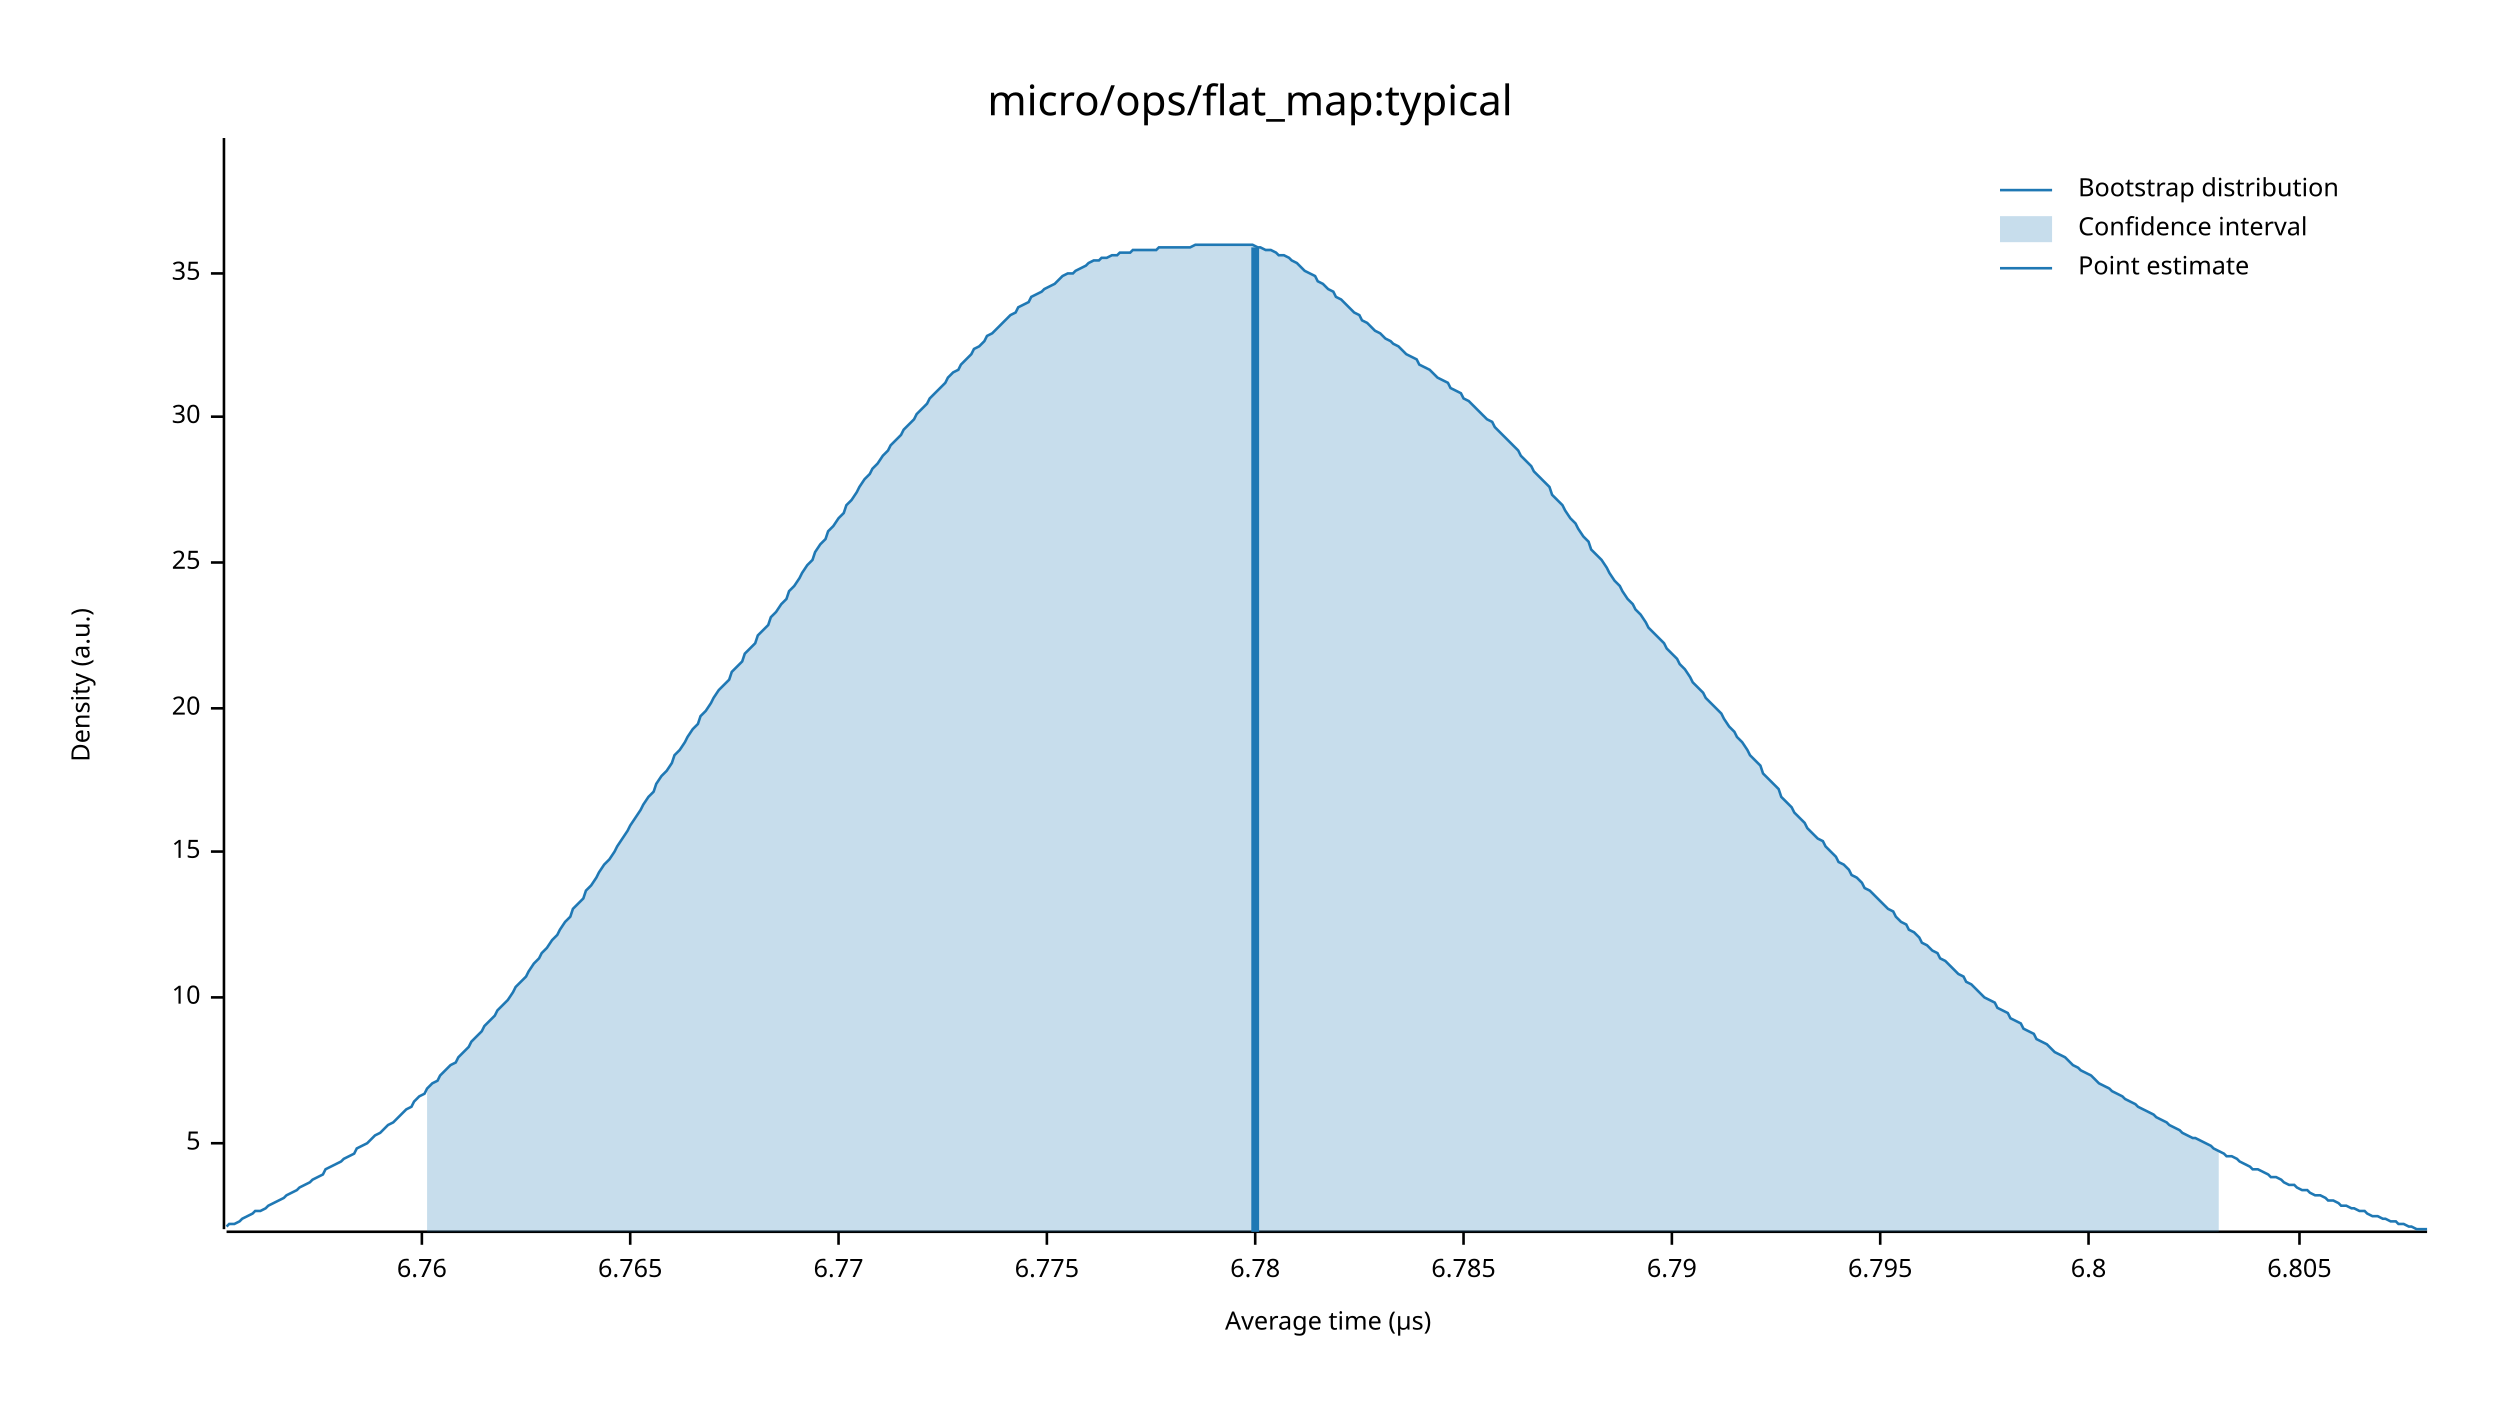
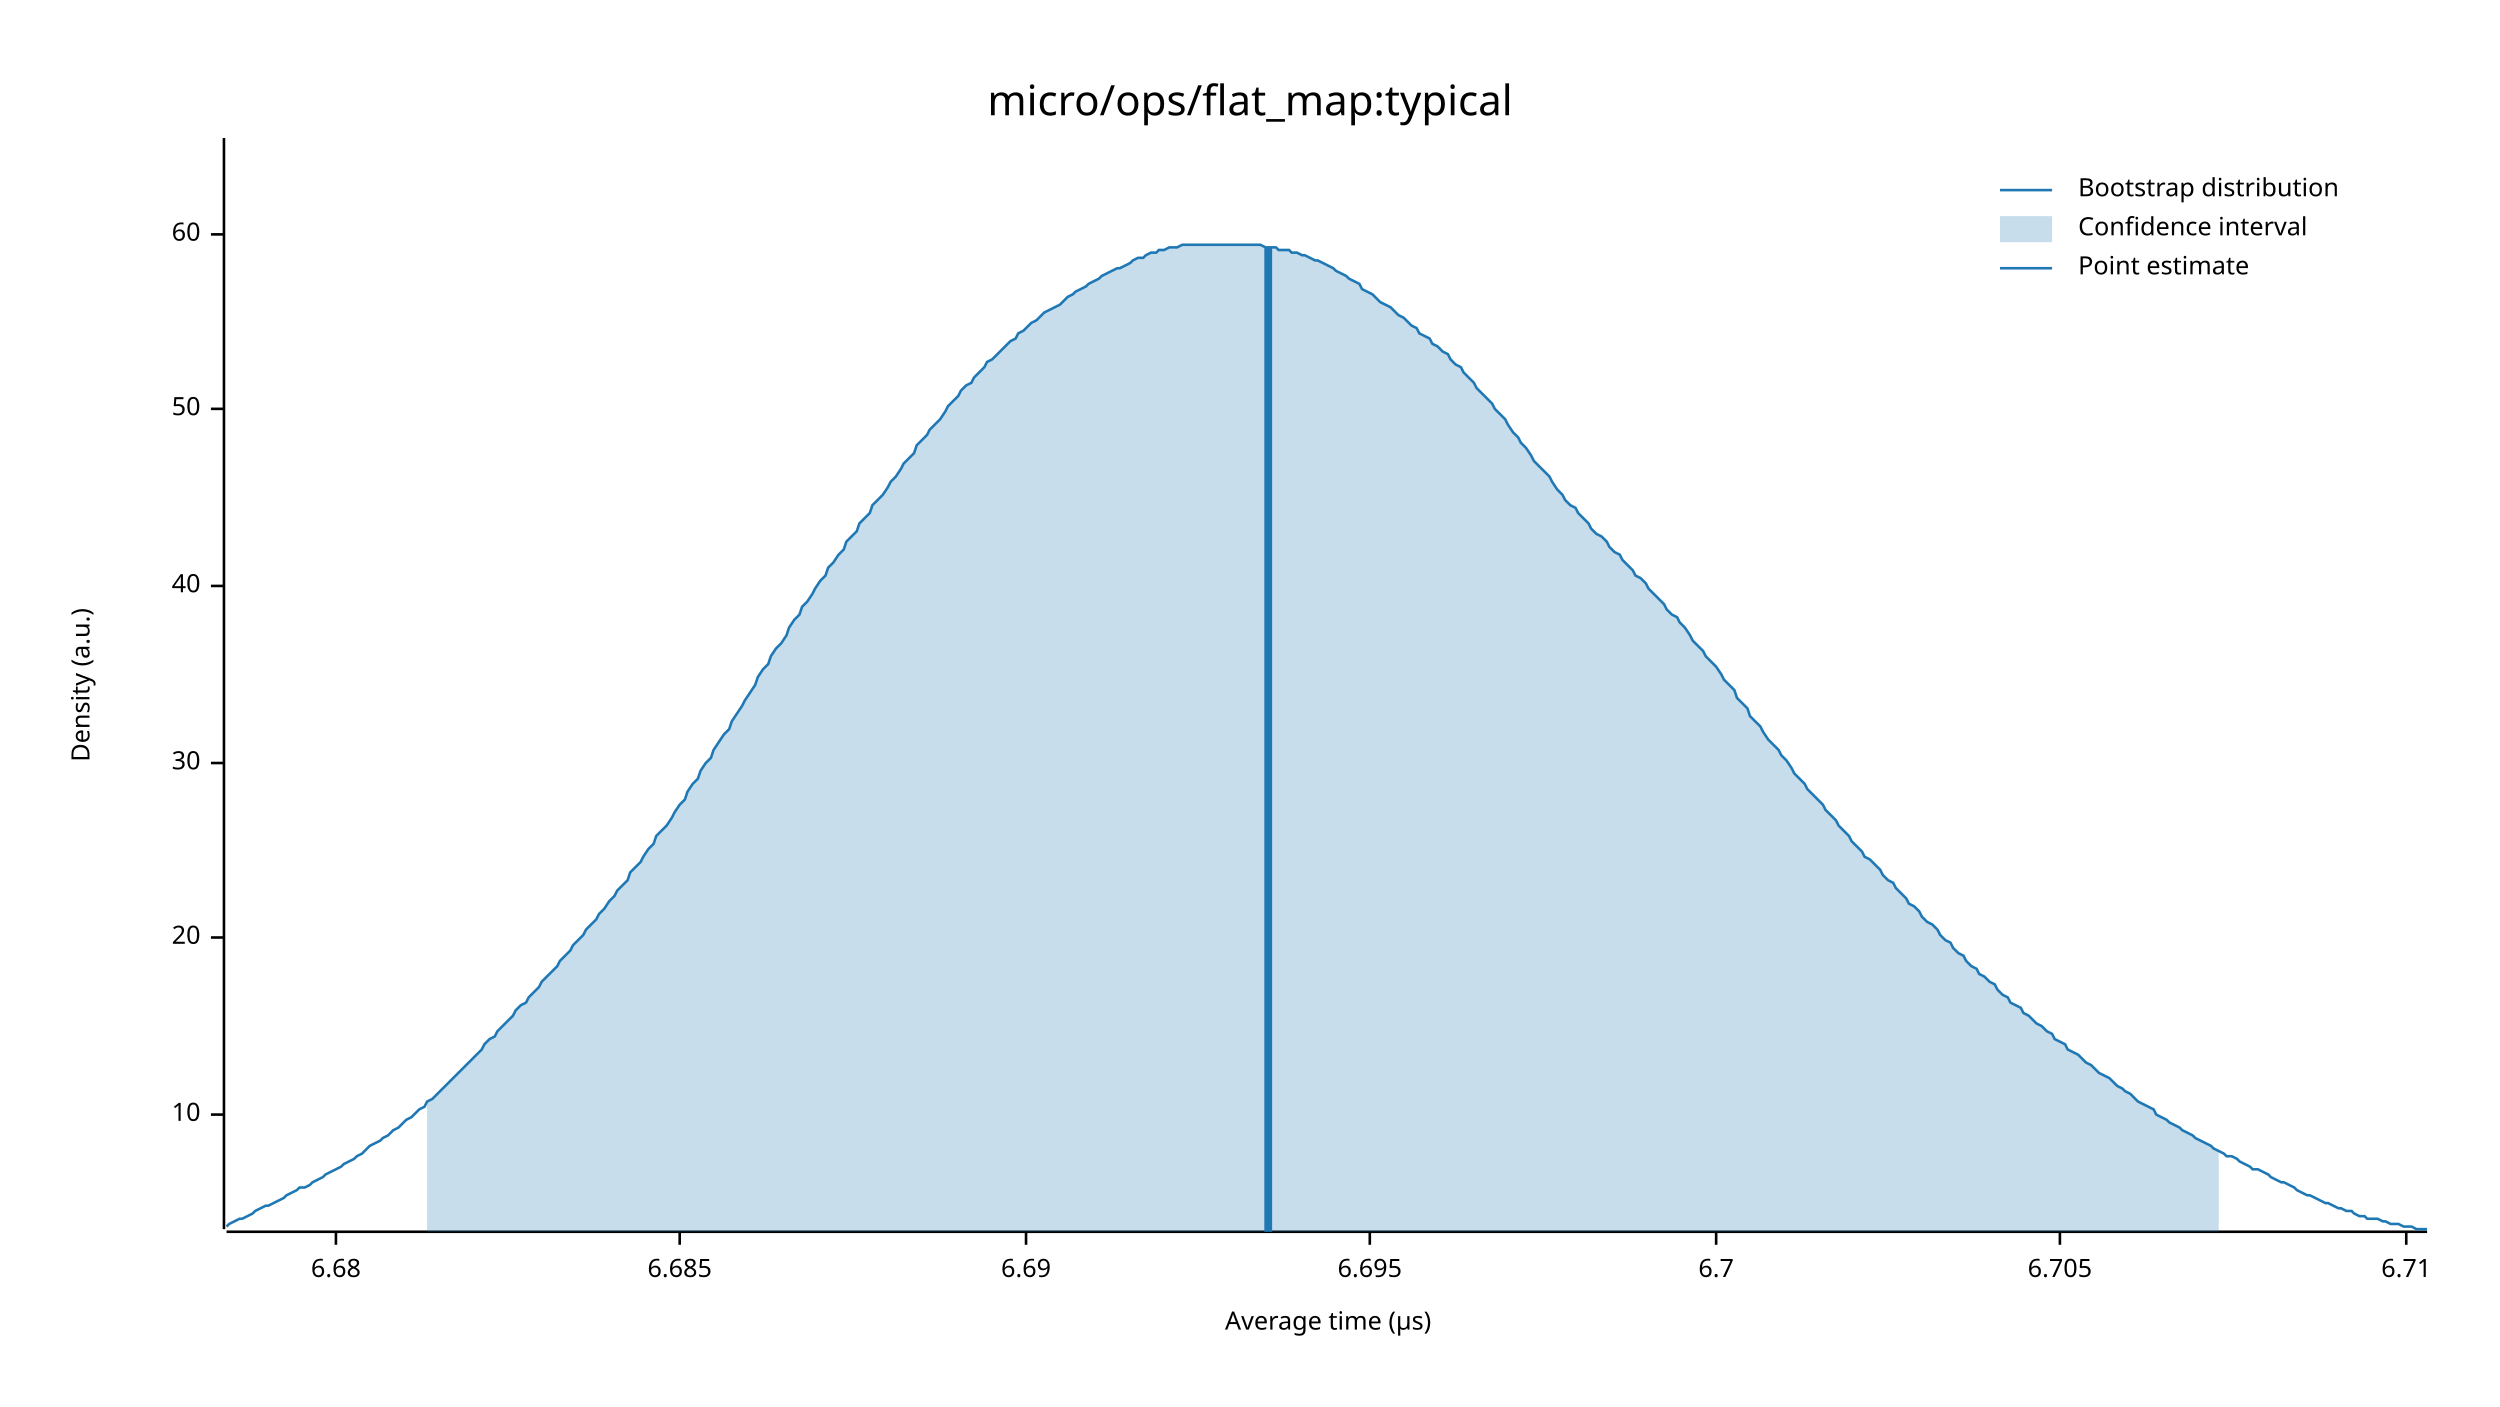
<svg xmlns="http://www.w3.org/2000/svg" width="960" height="540" viewBox="0 0 960 540">
  <text x="480" y="32" dy="0.76em" text-anchor="middle" font-family="sans-serif" font-size="16.129" opacity="1" fill="#000000">
micro/ops/flat_map:typical
</text>
  <text x="27" y="263" dy="0.76em" text-anchor="middle" font-family="sans-serif" font-size="9.677" opacity="1" fill="#000000" transform="rotate(270, 27, 263)">
Density (a.u.)
</text>
  <text x="510" y="513" dy="-0.5ex" text-anchor="middle" font-family="sans-serif" font-size="9.677" opacity="1" fill="#000000">
Average time (µs)
</text>
  <polyline fill="none" opacity="1" stroke="#000000" stroke-width="1" points="86,53 86,472 " />
-   <text x="77" y="439" dy="0.5ex" text-anchor="end" font-family="sans-serif" font-size="9.677" opacity="1" fill="#000000">
- 5
- </text>
-   <polyline fill="none" opacity="1" stroke="#000000" stroke-width="1" points="81,439 86,439 " />
-   <text x="77" y="383" dy="0.5ex" text-anchor="end" font-family="sans-serif" font-size="9.677" opacity="1" fill="#000000">
+   <text x="77" y="428" dy="0.5ex" text-anchor="end" font-family="sans-serif" font-size="9.677" opacity="1" fill="#000000">
10
</text>
-   <polyline fill="none" opacity="1" stroke="#000000" stroke-width="1" points="81,383 86,383 " />
-   <text x="77" y="327" dy="0.5ex" text-anchor="end" font-family="sans-serif" font-size="9.677" opacity="1" fill="#000000">
- 15
- </text>
-   <polyline fill="none" opacity="1" stroke="#000000" stroke-width="1" points="81,327 86,327 " />
-   <text x="77" y="272" dy="0.5ex" text-anchor="end" font-family="sans-serif" font-size="9.677" opacity="1" fill="#000000">
+   <polyline fill="none" opacity="1" stroke="#000000" stroke-width="1" points="81,428 86,428 " />
+   <text x="77" y="360" dy="0.5ex" text-anchor="end" font-family="sans-serif" font-size="9.677" opacity="1" fill="#000000">
20
</text>
-   <polyline fill="none" opacity="1" stroke="#000000" stroke-width="1" points="81,272 86,272 " />
-   <text x="77" y="216" dy="0.5ex" text-anchor="end" font-family="sans-serif" font-size="9.677" opacity="1" fill="#000000">
- 25
- </text>
-   <polyline fill="none" opacity="1" stroke="#000000" stroke-width="1" points="81,216 86,216 " />
-   <text x="77" y="160" dy="0.5ex" text-anchor="end" font-family="sans-serif" font-size="9.677" opacity="1" fill="#000000">
+   <polyline fill="none" opacity="1" stroke="#000000" stroke-width="1" points="81,360 86,360 " />
+   <text x="77" y="293" dy="0.5ex" text-anchor="end" font-family="sans-serif" font-size="9.677" opacity="1" fill="#000000">
30
</text>
-   <polyline fill="none" opacity="1" stroke="#000000" stroke-width="1" points="81,160 86,160 " />
-   <text x="77" y="105" dy="0.5ex" text-anchor="end" font-family="sans-serif" font-size="9.677" opacity="1" fill="#000000">
- 35
+   <polyline fill="none" opacity="1" stroke="#000000" stroke-width="1" points="81,293 86,293 " />
+   <text x="77" y="225" dy="0.5ex" text-anchor="end" font-family="sans-serif" font-size="9.677" opacity="1" fill="#000000">
+ 40
</text>
-   <polyline fill="none" opacity="1" stroke="#000000" stroke-width="1" points="81,105 86,105 " />
+   <polyline fill="none" opacity="1" stroke="#000000" stroke-width="1" points="81,225 86,225 " />
+   <text x="77" y="157" dy="0.5ex" text-anchor="end" font-family="sans-serif" font-size="9.677" opacity="1" fill="#000000">
+ 50
+ </text>
+   <polyline fill="none" opacity="1" stroke="#000000" stroke-width="1" points="81,157 86,157 " />
+   <text x="77" y="90" dy="0.5ex" text-anchor="end" font-family="sans-serif" font-size="9.677" opacity="1" fill="#000000">
+ 60
+ </text>
+   <polyline fill="none" opacity="1" stroke="#000000" stroke-width="1" points="81,90 86,90 " />
  <polyline fill="none" opacity="1" stroke="#000000" stroke-width="1" points="87,473 932,473 " />
-   <text x="162" y="483" dy="0.76em" text-anchor="middle" font-family="sans-serif" font-size="9.677" opacity="1" fill="#000000">
- 6.76
+   <text x="129" y="483" dy="0.76em" text-anchor="middle" font-family="sans-serif" font-size="9.677" opacity="1" fill="#000000">
+ 6.68
</text>
-   <polyline fill="none" opacity="1" stroke="#000000" stroke-width="1" points="162,473 162,478 " />
-   <text x="242" y="483" dy="0.76em" text-anchor="middle" font-family="sans-serif" font-size="9.677" opacity="1" fill="#000000">
- 6.765
+   <polyline fill="none" opacity="1" stroke="#000000" stroke-width="1" points="129,473 129,478 " />
+   <text x="261" y="483" dy="0.76em" text-anchor="middle" font-family="sans-serif" font-size="9.677" opacity="1" fill="#000000">
+ 6.685
</text>
-   <polyline fill="none" opacity="1" stroke="#000000" stroke-width="1" points="242,473 242,478 " />
-   <text x="322" y="483" dy="0.76em" text-anchor="middle" font-family="sans-serif" font-size="9.677" opacity="1" fill="#000000">
- 6.77
+   <polyline fill="none" opacity="1" stroke="#000000" stroke-width="1" points="261,473 261,478 " />
+   <text x="394" y="483" dy="0.76em" text-anchor="middle" font-family="sans-serif" font-size="9.677" opacity="1" fill="#000000">
+ 6.69
</text>
-   <polyline fill="none" opacity="1" stroke="#000000" stroke-width="1" points="322,473 322,478 " />
-   <text x="402" y="483" dy="0.76em" text-anchor="middle" font-family="sans-serif" font-size="9.677" opacity="1" fill="#000000">
- 6.775
+   <polyline fill="none" opacity="1" stroke="#000000" stroke-width="1" points="394,473 394,478 " />
+   <text x="526" y="483" dy="0.76em" text-anchor="middle" font-family="sans-serif" font-size="9.677" opacity="1" fill="#000000">
+ 6.695
</text>
-   <polyline fill="none" opacity="1" stroke="#000000" stroke-width="1" points="402,473 402,478 " />
-   <text x="482" y="483" dy="0.76em" text-anchor="middle" font-family="sans-serif" font-size="9.677" opacity="1" fill="#000000">
- 6.78
+   <polyline fill="none" opacity="1" stroke="#000000" stroke-width="1" points="526,473 526,478 " />
+   <text x="659" y="483" dy="0.76em" text-anchor="middle" font-family="sans-serif" font-size="9.677" opacity="1" fill="#000000">
+ 6.7
</text>
-   <polyline fill="none" opacity="1" stroke="#000000" stroke-width="1" points="482,473 482,478 " />
-   <text x="562" y="483" dy="0.76em" text-anchor="middle" font-family="sans-serif" font-size="9.677" opacity="1" fill="#000000">
- 6.785
+   <polyline fill="none" opacity="1" stroke="#000000" stroke-width="1" points="659,473 659,478 " />
+   <text x="791" y="483" dy="0.76em" text-anchor="middle" font-family="sans-serif" font-size="9.677" opacity="1" fill="#000000">
+ 6.705
</text>
-   <polyline fill="none" opacity="1" stroke="#000000" stroke-width="1" points="562,473 562,478 " />
-   <text x="642" y="483" dy="0.76em" text-anchor="middle" font-family="sans-serif" font-size="9.677" opacity="1" fill="#000000">
- 6.79
+   <polyline fill="none" opacity="1" stroke="#000000" stroke-width="1" points="791,473 791,478 " />
+   <text x="924" y="483" dy="0.76em" text-anchor="middle" font-family="sans-serif" font-size="9.677" opacity="1" fill="#000000">
+ 6.71
</text>
-   <polyline fill="none" opacity="1" stroke="#000000" stroke-width="1" points="642,473 642,478 " />
-   <text x="722" y="483" dy="0.76em" text-anchor="middle" font-family="sans-serif" font-size="9.677" opacity="1" fill="#000000">
- 6.795
- </text>
-   <polyline fill="none" opacity="1" stroke="#000000" stroke-width="1" points="722,473 722,478 " />
-   <text x="802" y="483" dy="0.76em" text-anchor="middle" font-family="sans-serif" font-size="9.677" opacity="1" fill="#000000">
- 6.8
- </text>
-   <polyline fill="none" opacity="1" stroke="#000000" stroke-width="1" points="802,473 802,478 " />
-   <text x="883" y="483" dy="0.76em" text-anchor="middle" font-family="sans-serif" font-size="9.677" opacity="1" fill="#000000">
- 6.805
- </text>
-   <polyline fill="none" opacity="1" stroke="#000000" stroke-width="1" points="883,473 883,478 " />
-   <polyline fill="none" opacity="1" stroke="#1F78B4" stroke-width="1" points="87,471 88,470 90,470 92,469 93,468 95,467 97,466 98,465 100,465 102,464 103,463 105,462 107,461 109,460 110,459 112,458 114,457 115,456 117,455 119,454 120,453 122,452 124,451 125,449 127,448 129,447 131,446 132,445 134,444 136,443 137,441 139,440 141,439 142,438 144,436 146,435 147,434 149,432 151,431 153,429 154,428 156,426 158,425 159,423 161,421 163,420 164,418 166,416 168,415 169,413 171,411 173,409 175,408 176,406 178,404 180,402 181,400 183,398 185,396 186,394 188,392 190,390 191,388 193,386 195,384 197,381 198,379 200,377 202,375 203,373 205,370 207,368 208,366 210,364 212,361 214,359 215,357 217,354 219,352 220,349 222,347 224,345 225,342 227,340 229,337 230,335 232,332 234,330 236,327 237,325 239,322 241,319 242,317 244,314 246,311 247,309 249,306 251,304 252,301 254,298 256,296 258,293 259,290 261,288 263,285 264,283 266,280 268,278 269,275 271,273 273,270 274,268 276,265 278,263 280,261 281,258 283,256 285,254 286,251 288,249 290,247 291,244 293,242 295,240 296,237 298,235 300,232 302,230 303,227 305,225 307,222 308,220 310,217 312,215 313,212 315,209 317,207 318,204 320,202 322,199 324,197 325,194 327,192 329,189 330,187 332,184 334,182 335,180 337,178 339,175 341,173 342,171 344,169 346,167 347,165 349,163 351,161 352,159 354,157 356,155 357,153 359,151 361,149 363,147 364,145 366,143 368,142 369,140 371,138 373,136 374,134 376,133 378,131 379,129 381,128 383,126 385,124 386,123 388,121 390,120 391,118 393,117 395,116 396,114 398,113 400,112 401,111 403,110 405,109 407,107 408,106 410,105 412,105 413,104 415,103 417,102 418,101 420,100 422,100 423,99 425,99 427,98 429,98 430,97 432,97 434,97 435,96 437,96 439,96 440,96 442,96 444,96 445,95 447,95 449,95 451,95 452,95 454,95 456,95 457,95 459,94 461,94 462,94 464,94 466,94 468,94 469,94 471,94 473,94 474,94 476,94 478,94 479,94 481,94 483,95 484,95 486,96 488,96 490,97 491,98 493,98 495,99 496,100 498,101 500,103 501,104 503,105 505,106 506,108 508,109 510,111 512,112 513,114 515,115 517,117 518,118 520,120 522,121 523,123 525,124 527,126 528,127 530,128 532,130 534,131 535,132 537,133 539,135 540,136 542,137 544,138 545,140 547,141 549,142 550,143 552,145 554,146 556,147 557,149 559,150 561,151 562,153 564,154 566,156 567,157 569,159 571,161 573,162 574,164 576,166 578,168 579,169 581,171 583,173 584,175 586,177 588,179 589,181 591,183 593,185 595,187 596,190 598,192 600,194 601,196 603,199 605,201 606,203 608,206 610,208 611,211 613,213 615,215 617,218 618,220 620,223 622,225 623,227 625,230 627,232 628,234 630,236 632,239 633,241 635,243 637,245 639,247 640,249 642,251 644,253 645,255 647,257 649,260 650,262 652,264 654,266 655,268 657,270 659,272 661,274 662,276 664,279 666,281 667,283 669,285 671,288 672,290 674,292 676,294 677,297 679,299 681,301 683,303 684,306 686,308 688,310 689,312 691,314 693,316 694,318 696,320 698,322 700,323 701,325 703,327 705,329 706,331 708,332 710,334 711,336 713,337 715,339 716,341 718,342 720,344 722,346 723,347 725,349 727,350 728,352 730,354 732,355 733,357 735,358 737,360 738,362 740,363 742,365 744,366 745,368 747,369 749,371 750,372 752,374 754,375 755,377 757,378 759,380 760,381 762,383 764,384 766,385 767,387 769,388 771,389 772,391 774,392 776,393 777,395 779,396 781,397 782,399 784,400 786,401 788,403 789,404 791,405 793,406 794,407 796,409 798,410 799,411 801,412 803,413 804,414 806,416 808,417 810,418 811,419 813,420 815,421 816,422 818,423 820,424 821,425 823,426 825,427 827,428 828,429 830,430 832,431 833,432 835,433 837,434 838,435 840,436 842,437 843,437 845,438 847,439 849,440 850,441 852,442 854,443 855,444 857,444 859,445 860,446 862,447 864,448 865,449 867,449 869,450 871,451 872,452 874,452 876,453 877,454 879,455 881,455 882,456 884,457 886,457 887,458 889,459 891,459 893,460 894,461 896,461 898,462 899,463 901,463 903,464 904,464 906,465 908,465 909,466 911,467 913,467 915,468 916,468 918,469 920,469 921,470 923,470 925,471 926,471 928,472 930,472 932,472 " />
-   <polygon opacity="0.25" fill="#1F78B4" points="164,418 166,416 168,415 169,413 171,411 173,409 175,408 176,406 178,404 180,402 181,400 183,398 185,396 186,394 188,392 190,390 191,388 193,386 195,384 197,381 198,379 200,377 202,375 203,373 205,370 207,368 208,366 210,364 212,361 214,359 215,357 217,354 219,352 220,349 222,347 224,345 225,342 227,340 229,337 230,335 232,332 234,330 236,327 237,325 239,322 241,319 242,317 244,314 246,311 247,309 249,306 251,304 252,301 254,298 256,296 258,293 259,290 261,288 263,285 264,283 266,280 268,278 269,275 271,273 273,270 274,268 276,265 278,263 280,261 281,258 283,256 285,254 286,251 288,249 290,247 291,244 293,242 295,240 296,237 298,235 300,232 302,230 303,227 305,225 307,222 308,220 310,217 312,215 313,212 315,209 317,207 318,204 320,202 322,199 324,197 325,194 327,192 329,189 330,187 332,184 334,182 335,180 337,178 339,175 341,173 342,171 344,169 346,167 347,165 349,163 351,161 352,159 354,157 356,155 357,153 359,151 361,149 363,147 364,145 366,143 368,142 369,140 371,138 373,136 374,134 376,133 378,131 379,129 381,128 383,126 385,124 386,123 388,121 390,120 391,118 393,117 395,116 396,114 398,113 400,112 401,111 403,110 405,109 407,107 408,106 410,105 412,105 413,104 415,103 417,102 418,101 420,100 422,100 423,99 425,99 427,98 429,98 430,97 432,97 434,97 435,96 437,96 439,96 440,96 442,96 444,96 445,95 447,95 449,95 451,95 452,95 454,95 456,95 457,95 459,94 461,94 462,94 464,94 466,94 468,94 469,94 471,94 473,94 474,94 476,94 478,94 479,94 481,94 483,95 484,95 486,96 488,96 490,97 491,98 493,98 495,99 496,100 498,101 500,103 501,104 503,105 505,106 506,108 508,109 510,111 512,112 513,114 515,115 517,117 518,118 520,120 522,121 523,123 525,124 527,126 528,127 530,128 532,130 534,131 535,132 537,133 539,135 540,136 542,137 544,138 545,140 547,141 549,142 550,143 552,145 554,146 556,147 557,149 559,150 561,151 562,153 564,154 566,156 567,157 569,159 571,161 573,162 574,164 576,166 578,168 579,169 581,171 583,173 584,175 586,177 588,179 589,181 591,183 593,185 595,187 596,190 598,192 600,194 601,196 603,199 605,201 606,203 608,206 610,208 611,211 613,213 615,215 617,218 618,220 620,223 622,225 623,227 625,230 627,232 628,234 630,236 632,239 633,241 635,243 637,245 639,247 640,249 642,251 644,253 645,255 647,257 649,260 650,262 652,264 654,266 655,268 657,270 659,272 661,274 662,276 664,279 666,281 667,283 669,285 671,288 672,290 674,292 676,294 677,297 679,299 681,301 683,303 684,306 686,308 688,310 689,312 691,314 693,316 694,318 696,320 698,322 700,323 701,325 703,327 705,329 706,331 708,332 710,334 711,336 713,337 715,339 716,341 718,342 720,344 722,346 723,347 725,349 727,350 728,352 730,354 732,355 733,357 735,358 737,360 738,362 740,363 742,365 744,366 745,368 747,369 749,371 750,372 752,374 754,375 755,377 757,378 759,380 760,381 762,383 764,384 766,385 767,387 769,388 771,389 772,391 774,392 776,393 777,395 779,396 781,397 782,399 784,400 786,401 788,403 789,404 791,405 793,406 794,407 796,409 798,410 799,411 801,412 803,413 804,414 806,416 808,417 810,418 811,419 813,420 815,421 816,422 818,423 820,424 821,425 823,426 825,427 827,428 828,429 830,430 832,431 833,432 835,433 837,434 838,435 840,436 842,437 843,437 845,438 847,439 849,440 850,441 852,442 852,473 164,473 " />
-   <polyline fill="none" opacity="1" stroke="#1F78B4" stroke-width="3" points="482,473 482,95 " />
+   <polyline fill="none" opacity="1" stroke="#000000" stroke-width="1" points="924,473 924,478 " />
+   <polyline fill="none" opacity="1" stroke="#1F78B4" stroke-width="1" points="87,471 88,470 90,469 92,468 93,468 95,467 97,466 98,465 100,464 102,463 103,463 105,462 107,461 109,460 110,459 112,458 114,457 115,456 117,456 119,455 120,454 122,453 124,452 125,451 127,450 129,449 131,448 132,447 134,446 136,445 137,444 139,443 141,441 142,440 144,439 146,438 147,437 149,436 151,434 153,433 154,432 156,430 158,429 159,428 161,426 163,425 164,423 166,422 168,420 169,419 171,417 173,415 175,413 176,412 178,410 180,408 181,407 183,405 185,403 186,401 188,399 190,398 191,396 193,394 195,392 197,390 198,388 200,386 202,385 203,383 205,381 207,379 208,377 210,375 212,373 214,371 215,369 217,367 219,365 220,363 222,361 224,359 225,357 227,355 229,353 230,351 232,349 234,346 236,344 237,342 239,340 241,338 242,335 244,333 246,331 247,329 249,326 251,324 252,321 254,319 256,317 258,314 259,312 261,309 263,307 264,304 266,301 268,299 269,296 271,293 273,291 274,288 276,285 278,282 280,280 281,277 283,274 285,271 286,269 288,266 290,263 291,260 293,257 295,255 296,252 298,249 300,247 302,244 303,241 305,238 307,236 308,233 310,231 312,228 313,226 315,223 317,221 318,218 320,216 322,213 324,211 325,208 327,206 329,204 330,201 332,199 334,197 335,194 337,192 339,190 341,187 342,185 344,183 346,180 347,178 349,176 351,174 352,171 354,169 356,167 357,165 359,163 361,161 363,158 364,156 366,154 368,152 369,150 371,148 373,147 374,145 376,143 378,141 379,139 381,138 383,136 385,134 386,133 388,131 390,130 391,128 393,127 395,125 396,124 398,123 400,121 401,120 403,119 405,118 407,117 408,116 410,114 412,113 413,112 415,111 417,110 418,109 420,108 422,107 423,106 425,105 427,104 429,103 430,103 432,102 434,101 435,100 437,99 439,99 440,98 442,97 444,97 445,96 447,96 449,95 451,95 452,95 454,94 456,94 457,94 459,94 461,94 462,94 464,94 466,94 468,94 469,94 471,94 473,94 474,94 476,94 478,94 479,94 481,94 483,94 484,94 486,95 488,95 490,95 491,96 493,96 495,96 496,97 498,97 500,98 501,98 503,99 505,100 506,100 508,101 510,102 512,103 513,104 515,105 517,106 518,107 520,108 522,109 523,111 525,112 527,113 528,114 530,116 532,117 534,118 535,119 537,121 539,122 540,123 542,125 544,126 545,128 547,129 549,130 550,132 552,133 554,135 556,136 557,138 559,140 561,141 562,143 564,145 566,147 567,149 569,151 571,153 573,155 574,157 576,159 578,161 579,163 581,166 583,168 584,170 586,172 588,175 589,177 591,179 593,181 595,183 596,185 598,188 600,190 601,192 603,194 605,195 606,197 608,199 610,201 611,203 613,205 615,206 617,208 618,210 620,212 622,213 623,215 625,217 627,219 628,221 630,222 632,224 633,226 635,228 637,230 639,232 640,234 642,236 644,237 645,239 647,241 649,244 650,246 652,248 654,250 655,252 657,254 659,256 661,259 662,261 664,263 666,265 667,268 669,270 671,272 672,275 674,277 676,279 677,281 679,284 681,286 683,288 684,290 686,292 688,295 689,297 691,299 693,301 694,303 696,305 698,307 700,309 701,311 703,313 705,315 706,317 708,319 710,321 711,323 713,325 715,327 716,329 718,330 720,332 722,334 723,336 725,338 727,339 728,341 730,343 732,345 733,347 735,348 737,350 738,352 740,354 742,355 744,357 745,359 747,361 749,362 750,364 752,366 754,367 755,369 757,371 759,372 760,374 762,375 764,377 766,378 767,380 769,382 771,383 772,385 774,386 776,387 777,389 779,390 781,392 782,393 784,394 786,396 788,397 789,399 791,400 793,401 794,403 796,404 798,405 799,406 801,408 803,409 804,410 806,412 808,413 810,414 811,415 813,417 815,418 816,419 818,420 820,422 821,423 823,424 825,425 827,426 828,428 830,429 832,430 833,431 835,432 837,433 838,434 840,435 842,436 843,437 845,438 847,439 849,440 850,441 852,442 854,443 855,444 857,444 859,445 860,446 862,447 864,448 865,449 867,449 869,450 871,451 872,452 874,453 876,454 877,454 879,455 881,456 882,457 884,458 886,459 887,459 889,460 891,461 893,462 894,462 896,463 898,464 899,464 901,465 903,465 904,466 906,467 908,467 909,468 911,468 913,468 915,469 916,469 918,470 920,470 921,470 923,471 925,471 926,471 928,472 930,472 932,472 " />
+   <polygon opacity="0.25" fill="#1F78B4" points="164,423 166,422 168,420 169,419 171,417 173,415 175,413 176,412 178,410 180,408 181,407 183,405 185,403 186,401 188,399 190,398 191,396 193,394 195,392 197,390 198,388 200,386 202,385 203,383 205,381 207,379 208,377 210,375 212,373 214,371 215,369 217,367 219,365 220,363 222,361 224,359 225,357 227,355 229,353 230,351 232,349 234,346 236,344 237,342 239,340 241,338 242,335 244,333 246,331 247,329 249,326 251,324 252,321 254,319 256,317 258,314 259,312 261,309 263,307 264,304 266,301 268,299 269,296 271,293 273,291 274,288 276,285 278,282 280,280 281,277 283,274 285,271 286,269 288,266 290,263 291,260 293,257 295,255 296,252 298,249 300,247 302,244 303,241 305,238 307,236 308,233 310,231 312,228 313,226 315,223 317,221 318,218 320,216 322,213 324,211 325,208 327,206 329,204 330,201 332,199 334,197 335,194 337,192 339,190 341,187 342,185 344,183 346,180 347,178 349,176 351,174 352,171 354,169 356,167 357,165 359,163 361,161 363,158 364,156 366,154 368,152 369,150 371,148 373,147 374,145 376,143 378,141 379,139 381,138 383,136 385,134 386,133 388,131 390,130 391,128 393,127 395,125 396,124 398,123 400,121 401,120 403,119 405,118 407,117 408,116 410,114 412,113 413,112 415,111 417,110 418,109 420,108 422,107 423,106 425,105 427,104 429,103 430,103 432,102 434,101 435,100 437,99 439,99 440,98 442,97 444,97 445,96 447,96 449,95 451,95 452,95 454,94 456,94 457,94 459,94 461,94 462,94 464,94 466,94 468,94 469,94 471,94 473,94 474,94 476,94 478,94 479,94 481,94 483,94 484,94 486,95 488,95 490,95 491,96 493,96 495,96 496,97 498,97 500,98 501,98 503,99 505,100 506,100 508,101 510,102 512,103 513,104 515,105 517,106 518,107 520,108 522,109 523,111 525,112 527,113 528,114 530,116 532,117 534,118 535,119 537,121 539,122 540,123 542,125 544,126 545,128 547,129 549,130 550,132 552,133 554,135 556,136 557,138 559,140 561,141 562,143 564,145 566,147 567,149 569,151 571,153 573,155 574,157 576,159 578,161 579,163 581,166 583,168 584,170 586,172 588,175 589,177 591,179 593,181 595,183 596,185 598,188 600,190 601,192 603,194 605,195 606,197 608,199 610,201 611,203 613,205 615,206 617,208 618,210 620,212 622,213 623,215 625,217 627,219 628,221 630,222 632,224 633,226 635,228 637,230 639,232 640,234 642,236 644,237 645,239 647,241 649,244 650,246 652,248 654,250 655,252 657,254 659,256 661,259 662,261 664,263 666,265 667,268 669,270 671,272 672,275 674,277 676,279 677,281 679,284 681,286 683,288 684,290 686,292 688,295 689,297 691,299 693,301 694,303 696,305 698,307 700,309 701,311 703,313 705,315 706,317 708,319 710,321 711,323 713,325 715,327 716,329 718,330 720,332 722,334 723,336 725,338 727,339 728,341 730,343 732,345 733,347 735,348 737,350 738,352 740,354 742,355 744,357 745,359 747,361 749,362 750,364 752,366 754,367 755,369 757,371 759,372 760,374 762,375 764,377 766,378 767,380 769,382 771,383 772,385 774,386 776,387 777,389 779,390 781,392 782,393 784,394 786,396 788,397 789,399 791,400 793,401 794,403 796,404 798,405 799,406 801,408 803,409 804,410 806,412 808,413 810,414 811,415 813,417 815,418 816,419 818,420 820,422 821,423 823,424 825,425 827,426 828,428 830,429 832,430 833,431 835,432 837,433 838,434 840,435 842,436 843,437 845,438 847,439 849,440 850,441 852,442 852,473 164,473 " />
+   <polyline fill="none" opacity="1" stroke="#1F78B4" stroke-width="3" points="487,473 487,95 " />
  <text x="798" y="68" dy="0.76em" text-anchor="start" font-family="sans-serif" font-size="9.677" opacity="1" fill="#000000">
Bootstrap distribution
</text>
  <text x="798" y="83" dy="0.76em" text-anchor="start" font-family="sans-serif" font-size="9.677" opacity="1" fill="#000000">
Confidence interval
</text>
  <text x="798" y="98" dy="0.76em" text-anchor="start" font-family="sans-serif" font-size="9.677" opacity="1" fill="#000000">
Point estimate
</text>
  <polyline fill="none" opacity="1" stroke="#1F78B4" stroke-width="1" points="768,73 788,73 " />
  <rect x="768" y="83" width="20" height="10" opacity="0.25" fill="#1F78B4" stroke="none" />
  <polyline fill="none" opacity="1" stroke="#1F78B4" stroke-width="1" points="768,103 788,103 " />
</svg>
